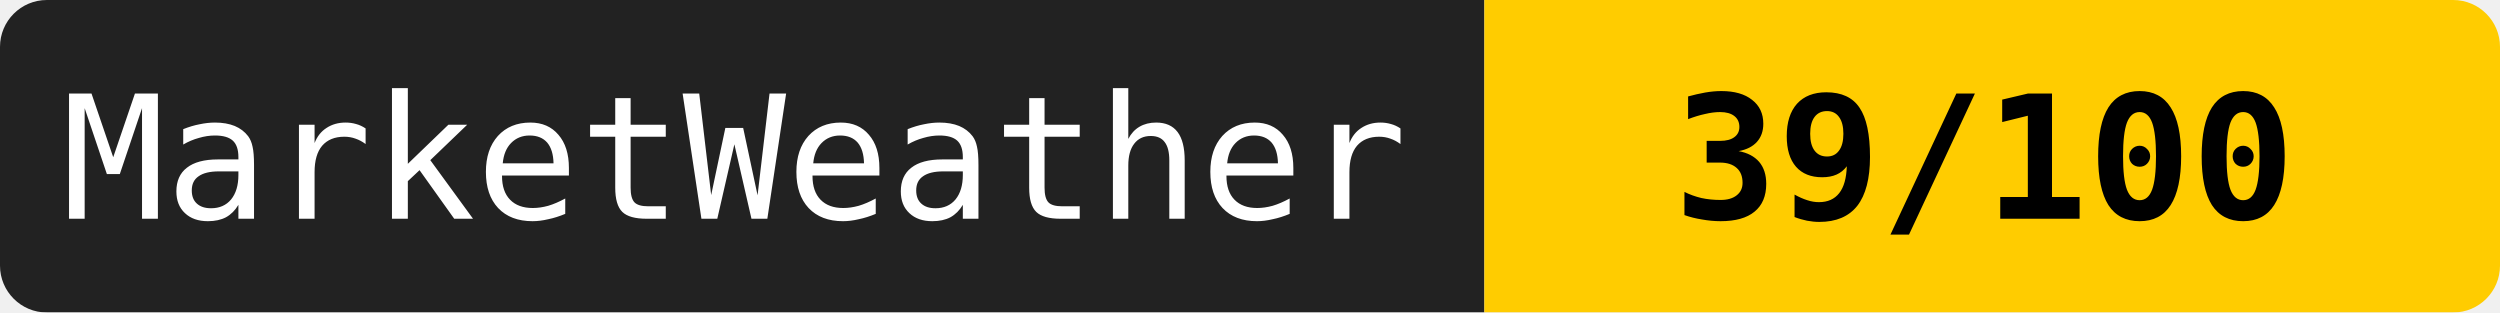
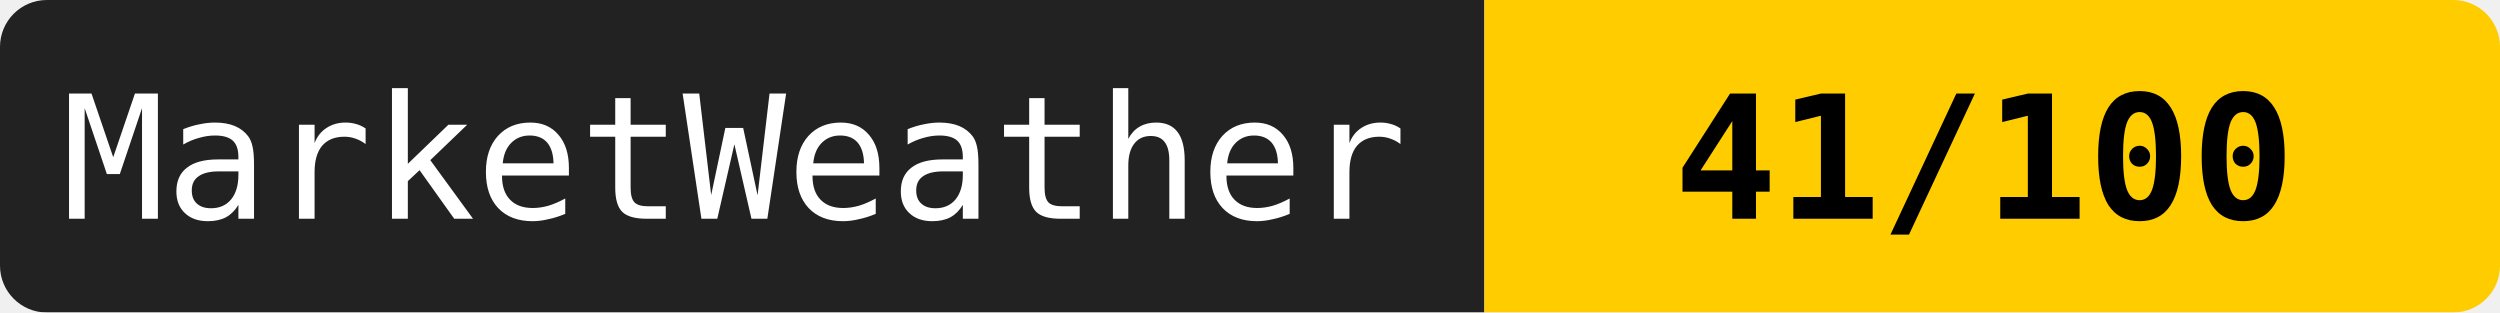
<svg xmlns="http://www.w3.org/2000/svg" width="160" height="20">
  <mask id="a">
    <rect width="160" height="20" rx="3" fill="#fff" />
  </mask>
  <g mask="url(#a)">
    <path fill="#222" d="M0 0h95v20H0z" />
    <path fill="#ffcc00" d="M95 0h65v20H95z" />
  </g>
  <g fill="#fff" text-anchor="middle" font-family="monospace" font-size="11">
    <text x="47" y="14">MarketWeather</text>
-     <text x="127" y="14" fill="#000" font-weight="bold">39/100</text>
+     <text x="127" y="14" fill="#000" font-weight="bold">41/100</text>
  </g>
</svg>
